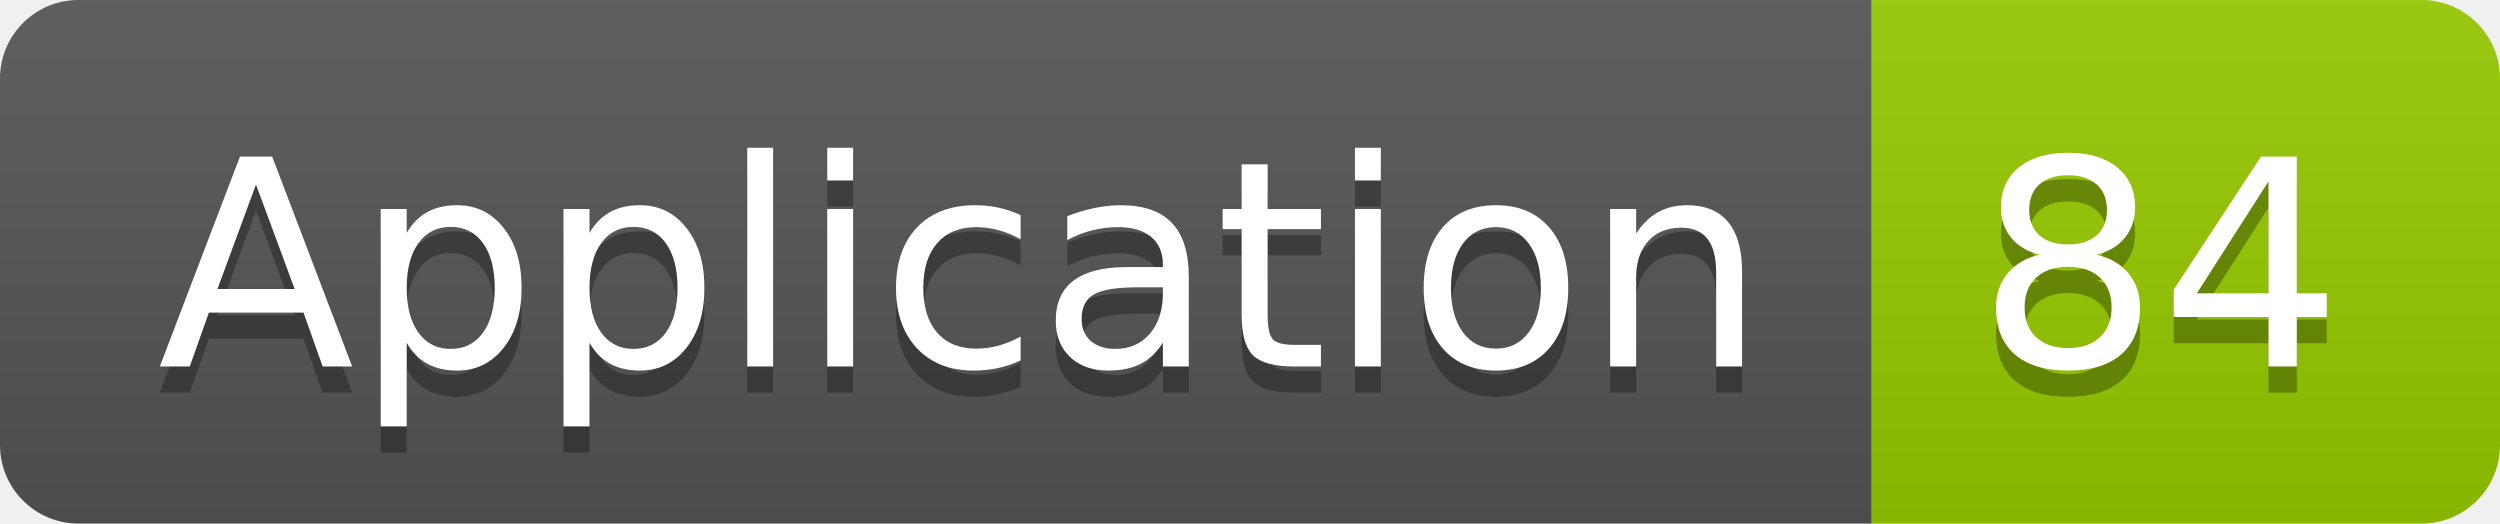
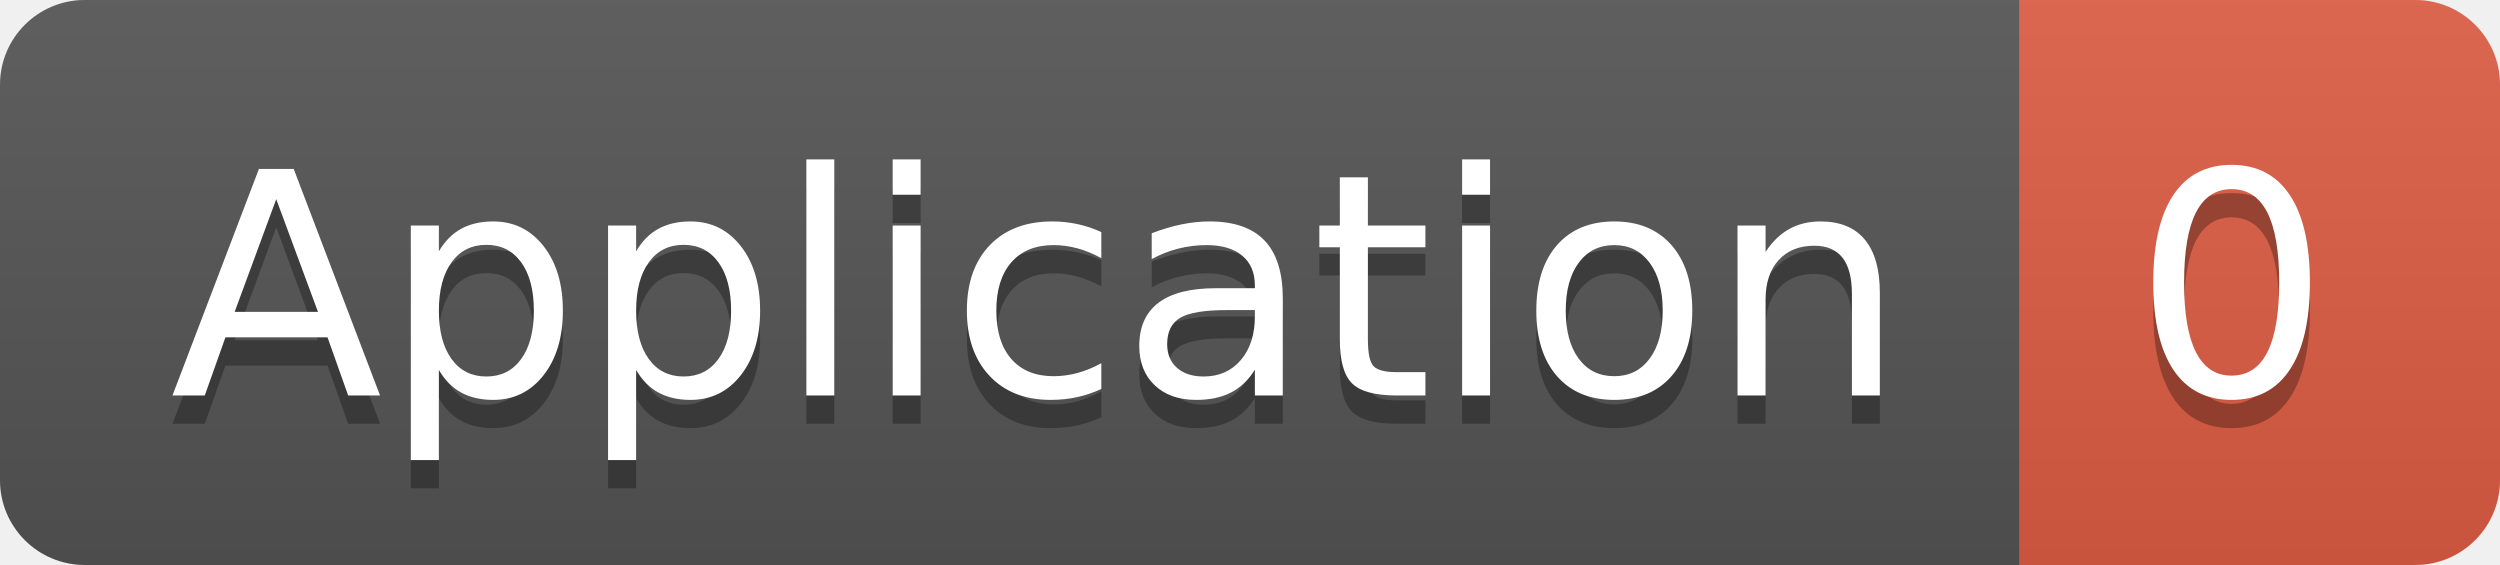
- <svg xmlns="http://www.w3.org/2000/svg" width="95.5" height="20">
+ <svg xmlns="http://www.w3.org/2000/svg" width="88.5" height="20">
  <linearGradient id="smooth" x2="0" y2="100%">
    <stop offset="0" stop-color="#bbb" stop-opacity=".1" />
    <stop offset="1" stop-opacity=".1" />
  </linearGradient>
  <clipPath id="round">
-     <rect width="95.5" height="20" rx="3" fill="#fff" />
+     <rect width="88.5" height="20" rx="3" fill="#fff" />
  </clipPath>
  <g clip-path="url(#round)">
    <rect width="71.5" height="20" fill="#555" />
-     <rect x="71.5" width="24.0" height="20" fill="#97CA00" />
-     <rect width="95.5" height="20" fill="url(#smooth)" />
+     <rect x="71.5" width="17.0" height="20" fill="#e05d44" />
+     <rect width="88.5" height="20" fill="url(#smooth)" />
  </g>
  <g fill="#fff" text-anchor="middle" font-family="DejaVu Sans,Verdana,Geneva,sans-serif" font-size="110">
    <text x="367.5" y="150" fill="#010101" fill-opacity=".3" transform="scale(0.1)" textLength="615.0" lengthAdjust="spacing">Application</text>
    <text x="367.5" y="140" transform="scale(0.1)" textLength="615.0" lengthAdjust="spacing">Application</text>
-     <text x="825.0" y="150" fill="#010101" fill-opacity=".3" transform="scale(0.1)" textLength="140.0" lengthAdjust="spacing">84</text>
-     <text x="825.0" y="140" transform="scale(0.1)" textLength="140.0" lengthAdjust="spacing">84</text>
+     <text x="790.0" y="150" fill="#010101" fill-opacity=".3" transform="scale(0.1)" textLength="70.0" lengthAdjust="spacing">0</text>
+     <text x="790.0" y="140" transform="scale(0.1)" textLength="70.0" lengthAdjust="spacing">0</text>
  </g>
</svg>
